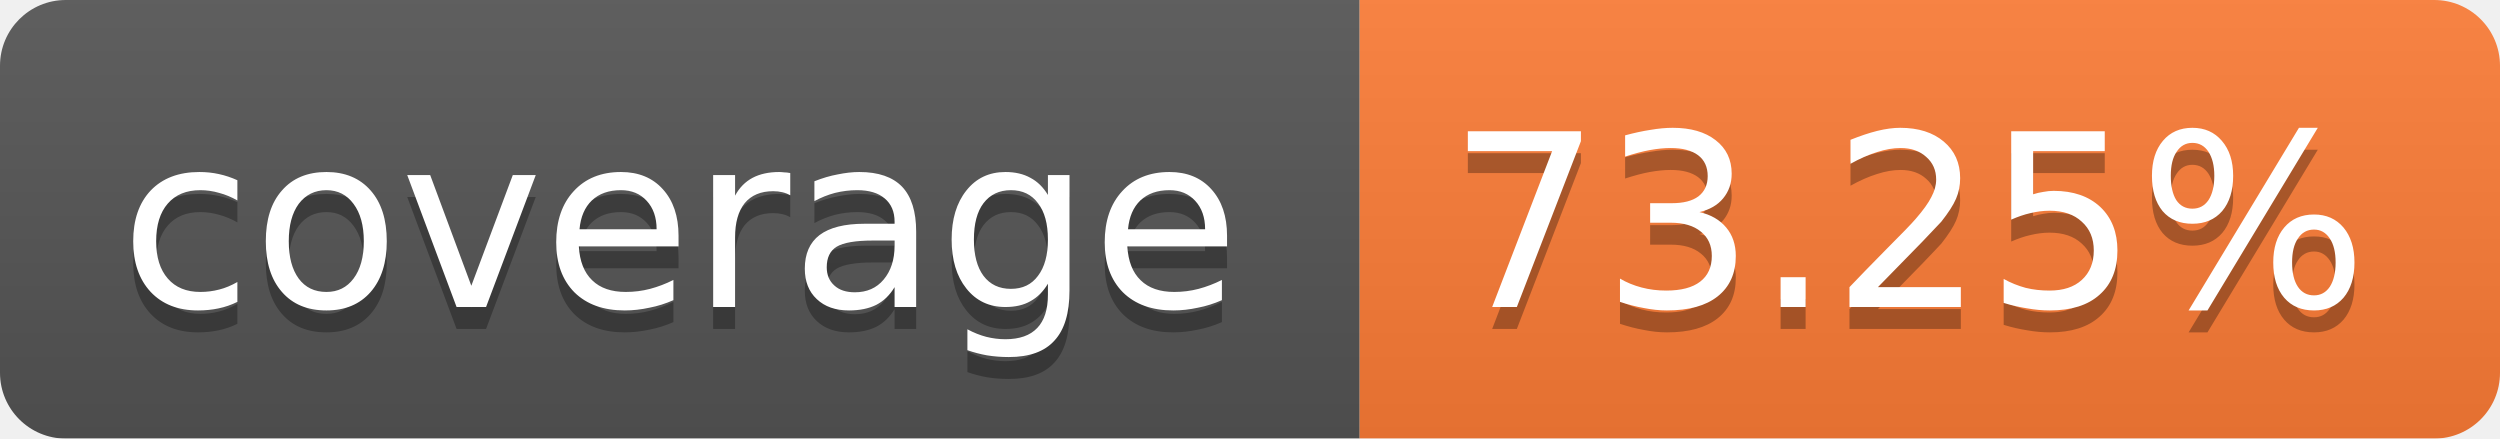
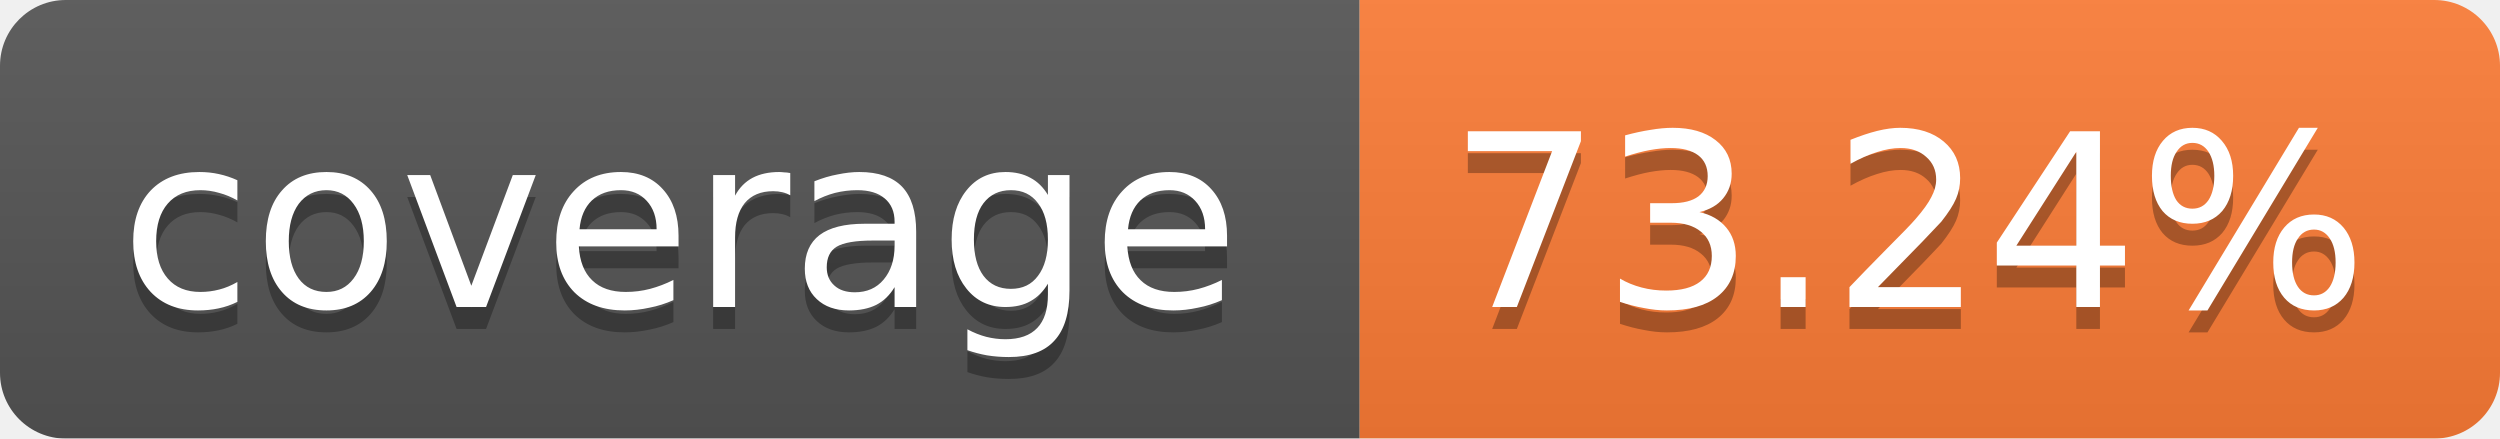
<svg xmlns="http://www.w3.org/2000/svg" width="114" height="20">
  <linearGradient id="b" x2="0" y2="100%">
    <stop offset="0" stop-color="#bbb" stop-opacity=".1" />
    <stop offset="1" stop-opacity=".1" />
  </linearGradient>
  <mask id="a">
    <rect width="114" height="20" rx="3" fill="#fff" />
  </mask>
  <g mask="url(#a)">
    <path fill="#555" d="M0 0h62v20H0z" />
    <path fill="#FE7D37" d="M62 0h52v20H62z" />
    <path fill="url(#b)" d="M0 0h114v20H0z" />
  </g>
  <g fill="#fff" text-anchor="middle" font-family="Verdana,DejaVu Sans,Geneva,sans-serif" font-size="11">
    <text x="31" y="15" fill="#010101" fill-opacity=".3">coverage</text>
    <text x="31" y="14">coverage</text>
-     <text x="87" y="15" fill="#010101" fill-opacity=".3">73.25%</text>
-     <text x="87" y="14">73.25%</text>
+     <text x="87" y="15" fill="#010101" fill-opacity=".3">73.24%</text>
+     <text x="87" y="14">73.24%</text>
  </g>
</svg>
